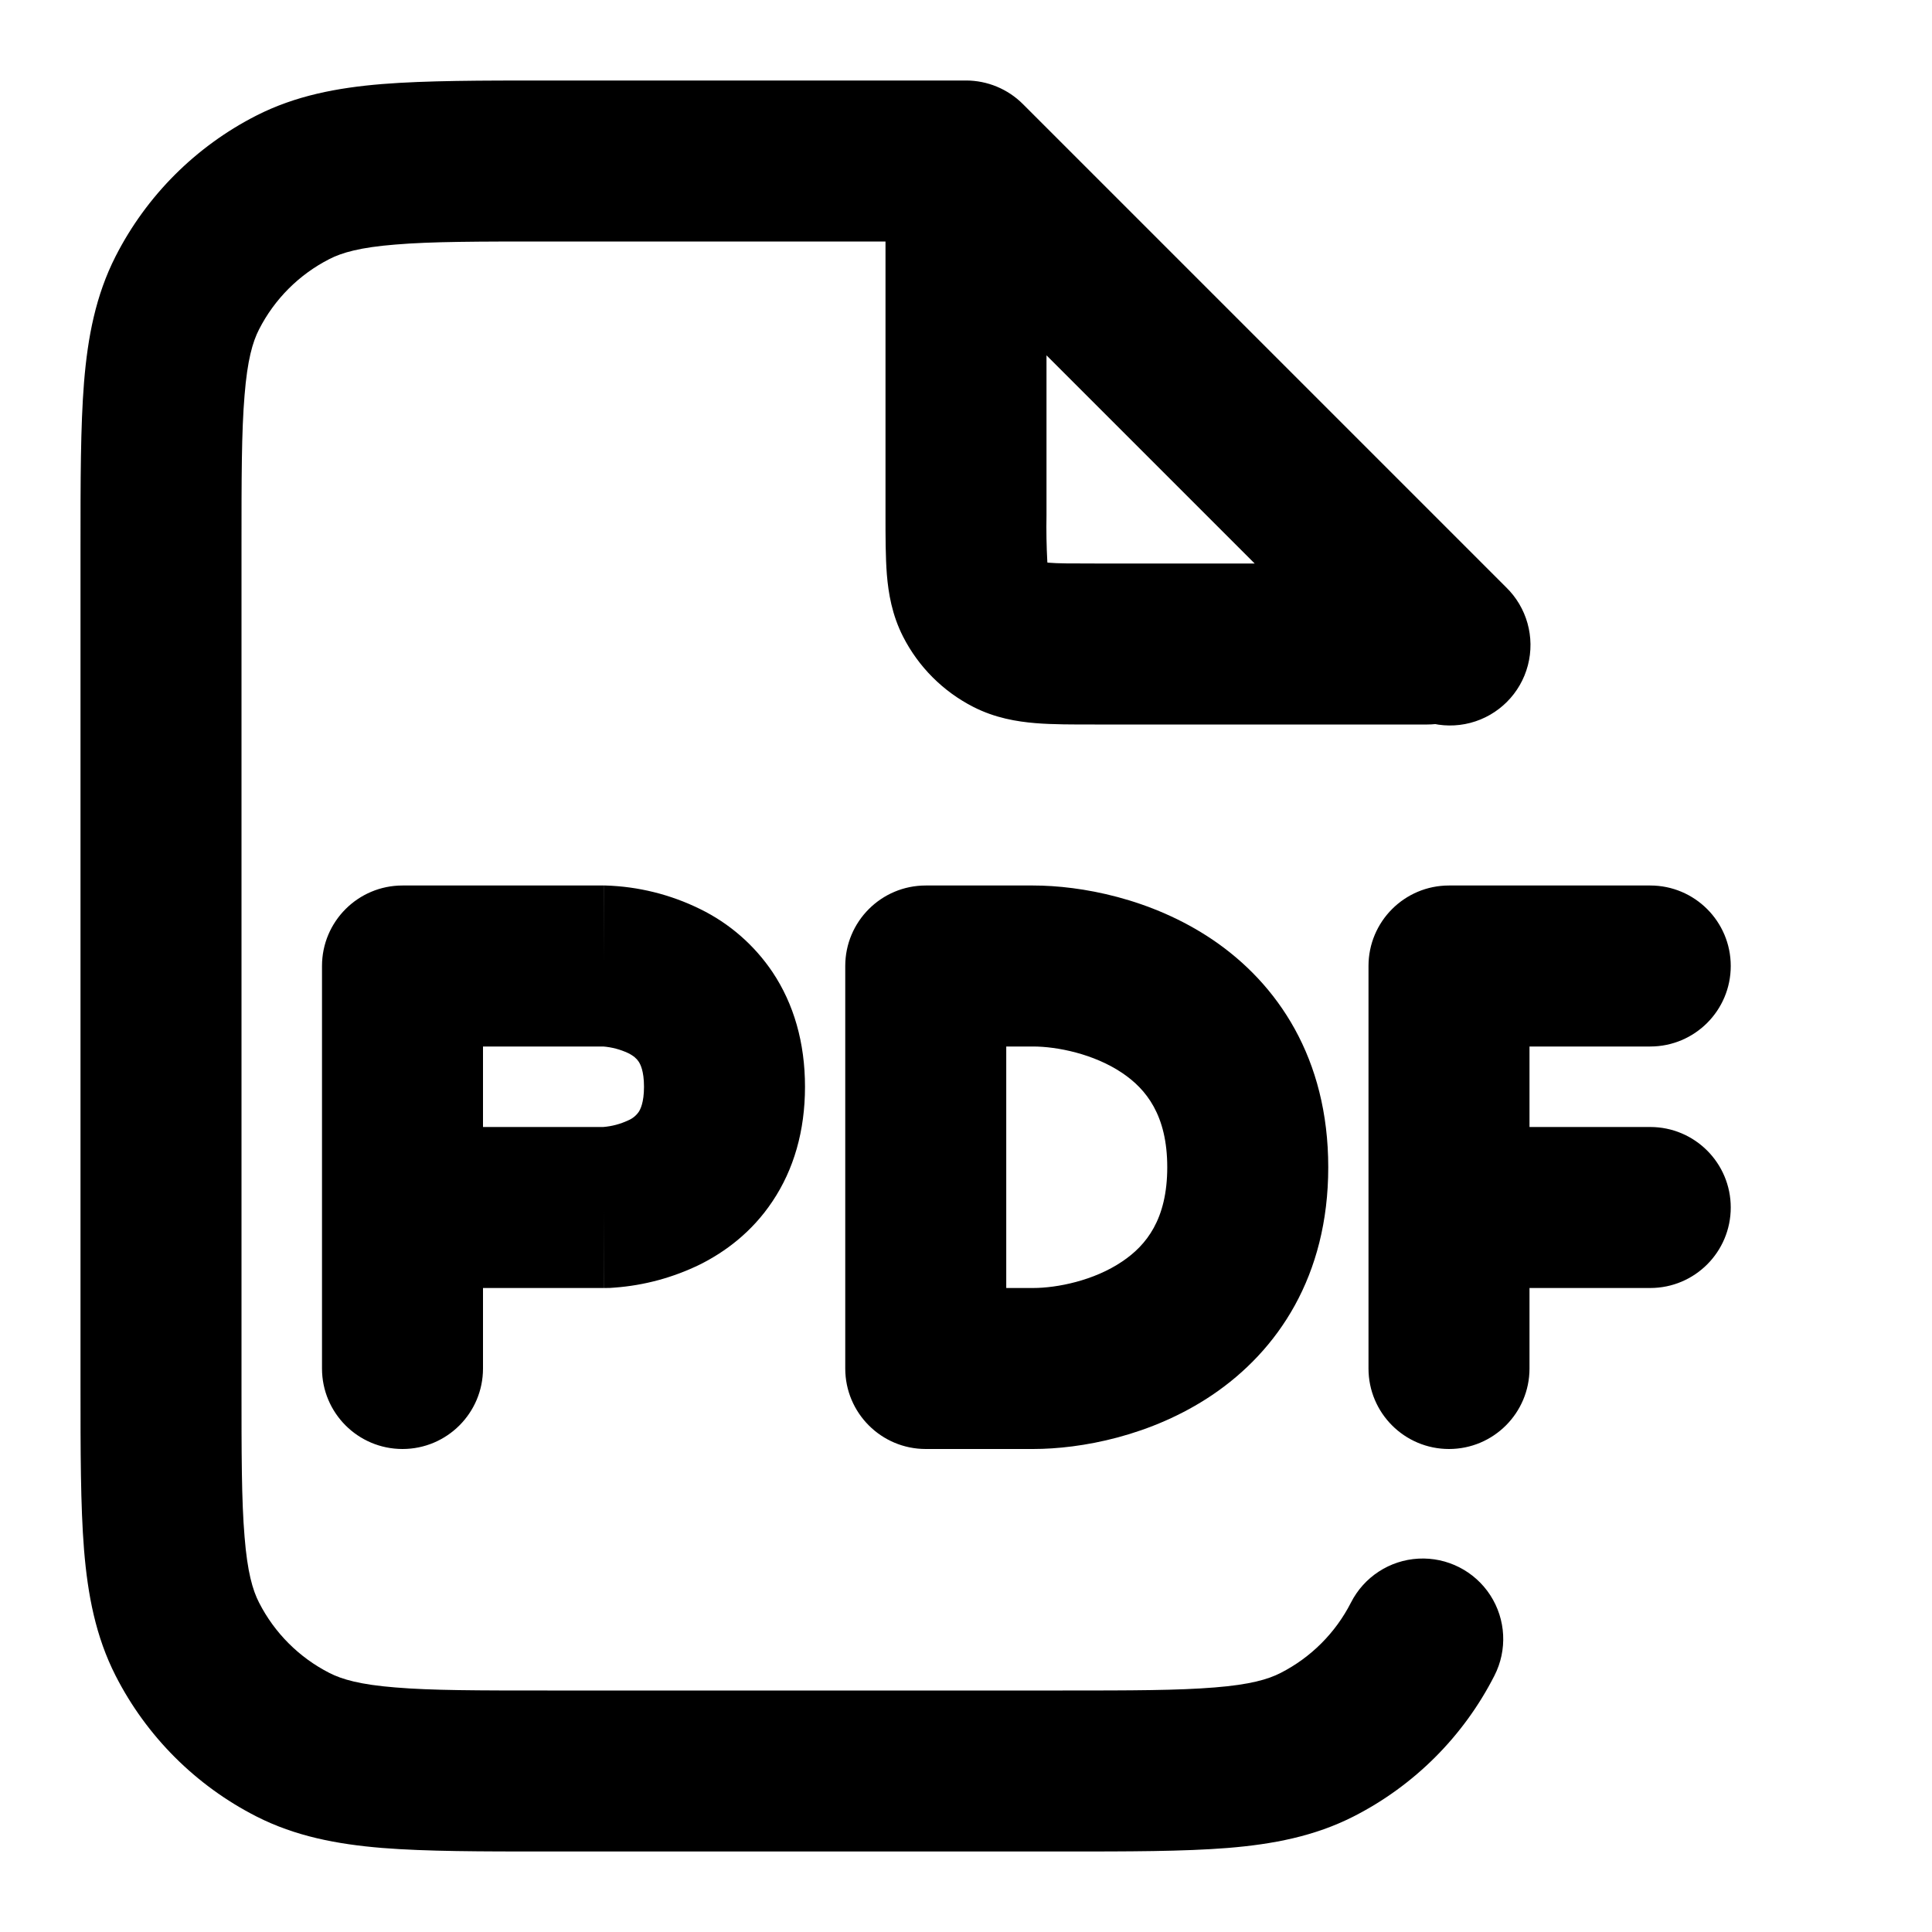
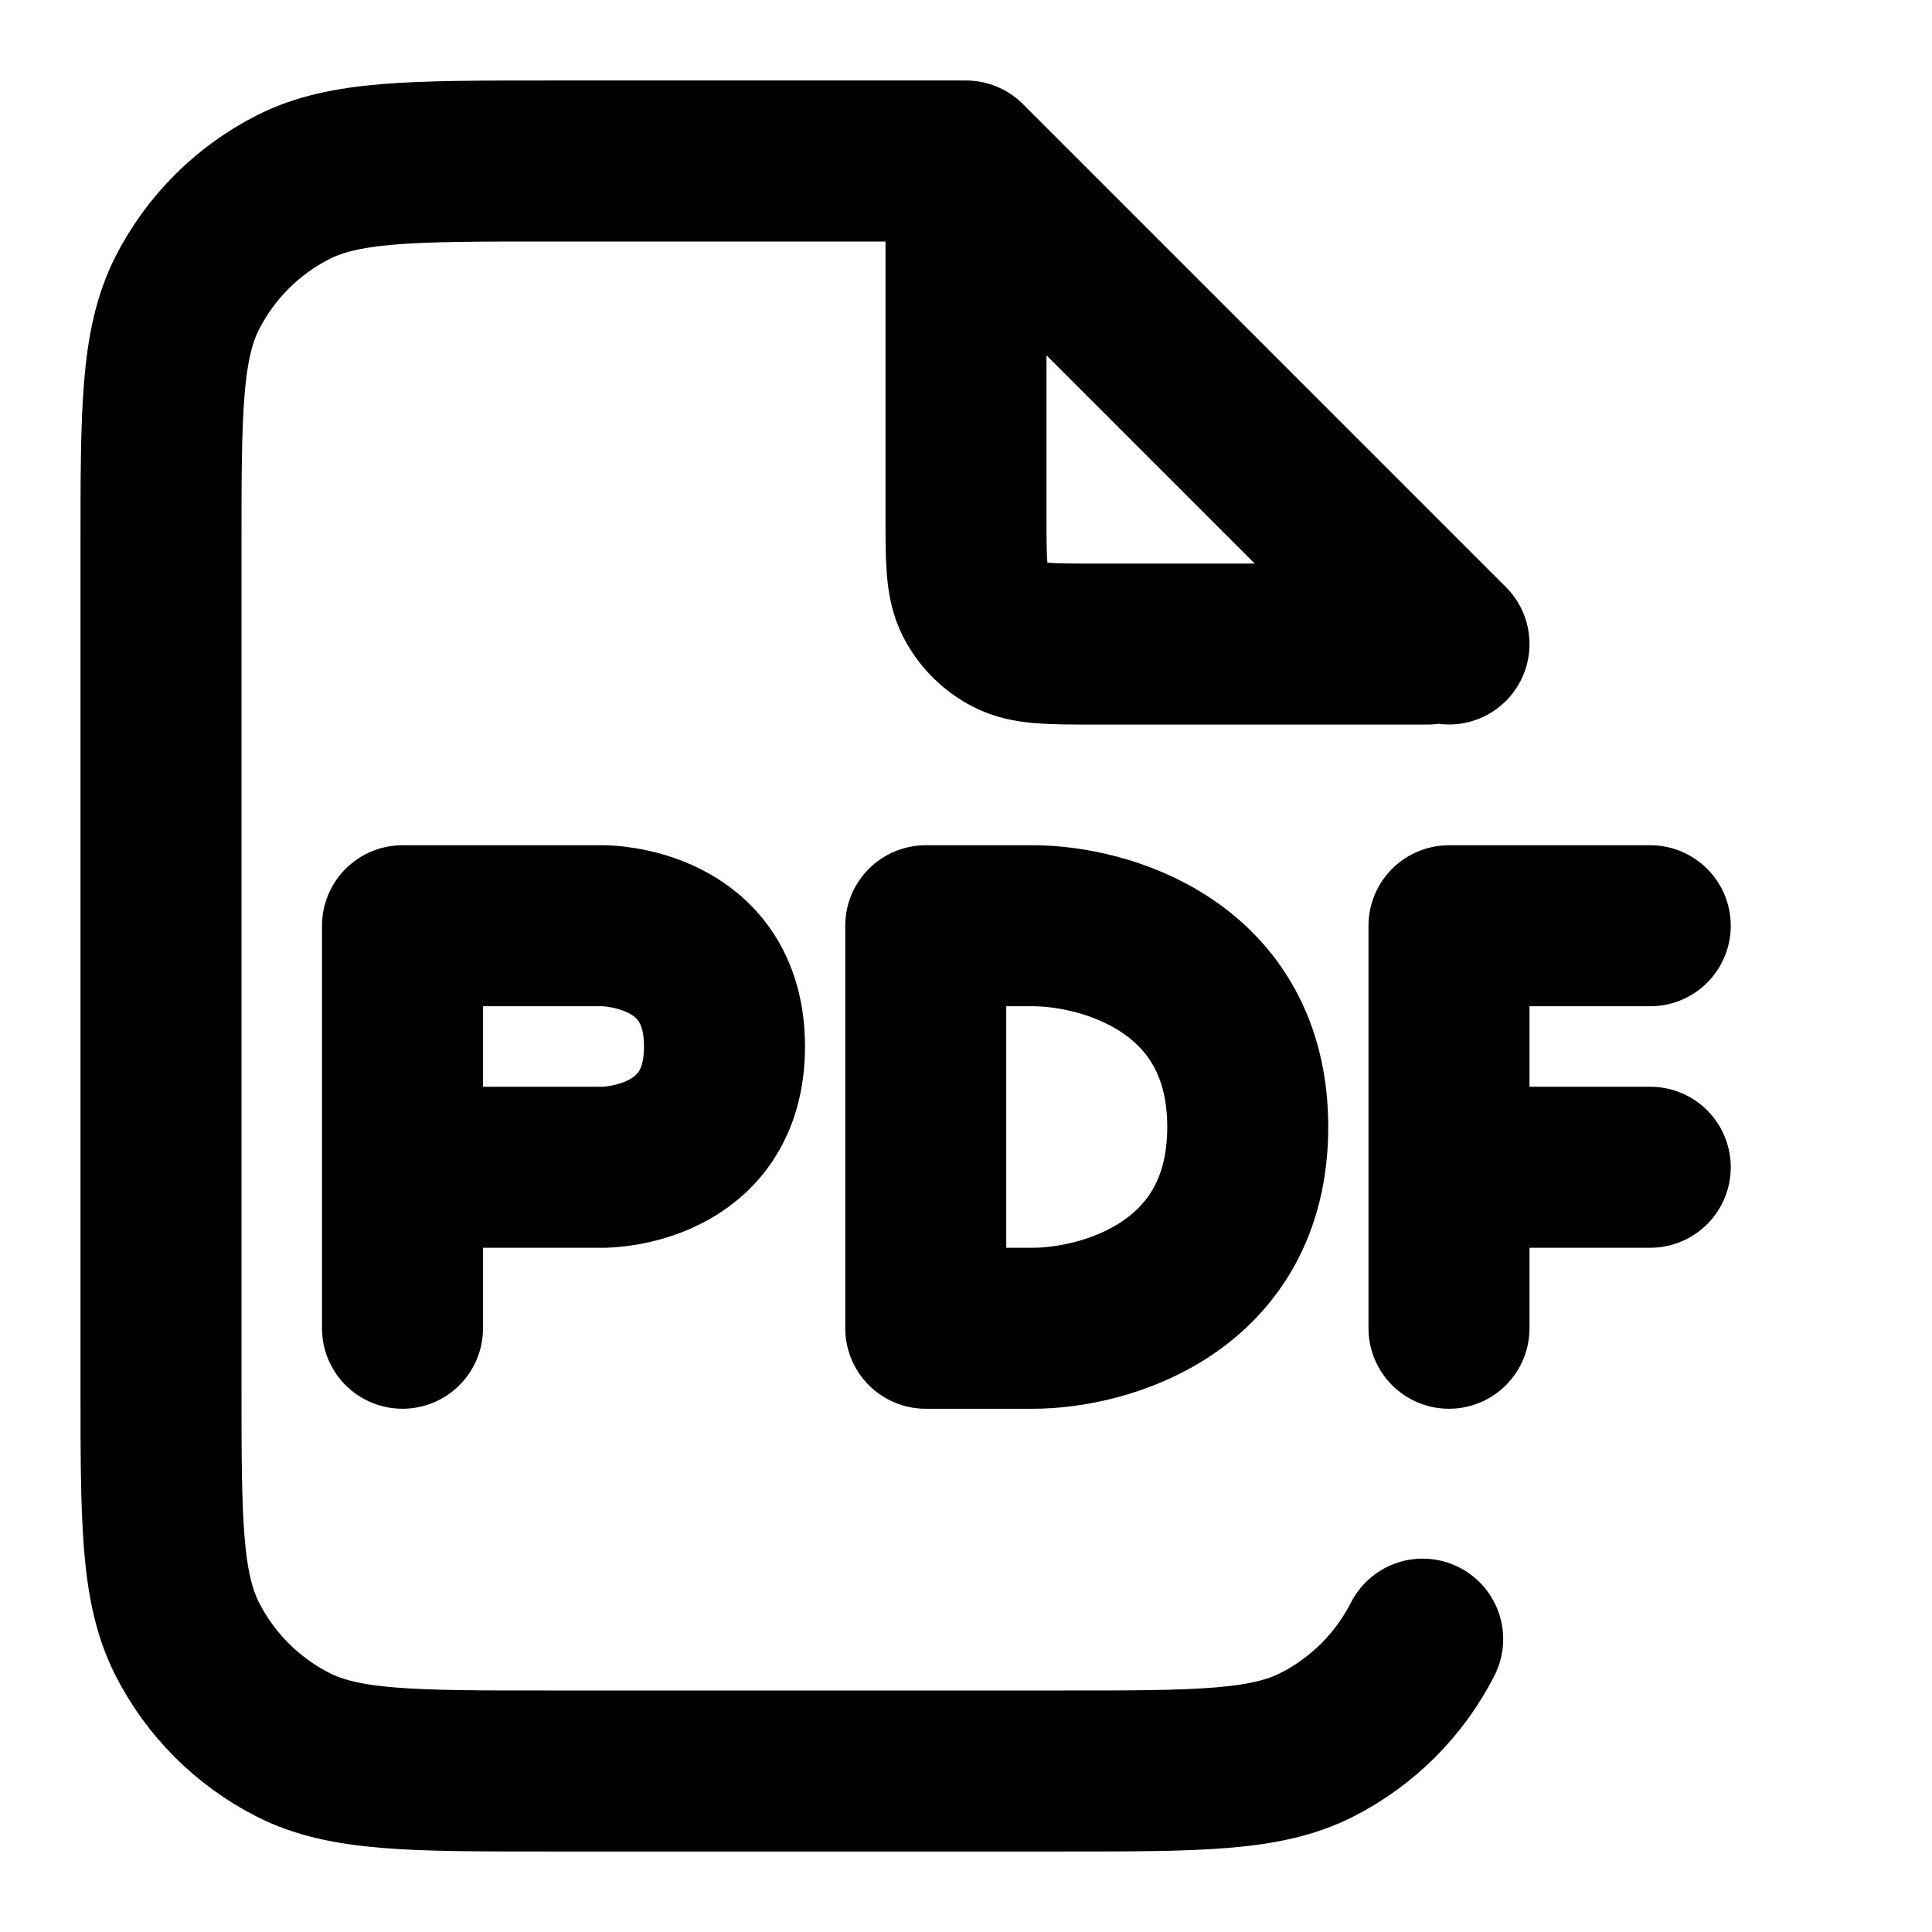
<svg xmlns="http://www.w3.org/2000/svg" fill="none" viewBox="0 0 24 24">
-   <path fill="currentColor" d="M13 2.27a1 1 0 1 0-2 0zM17.73 9a1 1 0 1 0 0-2zm-5.62-1.546-.891.454zm.437.437-.454.891zM12 2l.707-.707A1 1 0 0 0 12 1zm5.293 6.707a1 1 0 1 0 1.414-1.414L18 8zM3.638 21.673l-.454.891zm-1.311-1.311-.891.454zm14.035 1.311.454.891zm2.202-.857a1 1 0 1 0-1.782-.908l.891.454zM2.327 3.638l-.891-.454zm1.311-1.311-.454-.891zM4 17a1 1 0 1 0 2 0zm1-5v-1a1 1 0 0 0-1 1zm6.5 5h-1a1 1 0 0 0 1 1zm0-5v-1a1 1 0 0 0-1 1zm5.5 5a1 1 0 1 0 2 0zm1-5v-1a1 1 0 0 0-1 1zm2.5 1a1 1 0 1 0 0-2zm0 3a1 1 0 1 0 0-2zM12 2.27h-1V6.4h2V2.27zM13.6 8v1h4.13V7H13.6zM12 6.4h-1c0 .264 0 .521.017.738.019.229.063.499.201.77l.891-.454L13 7c.03.058.019.08.01-.025A8 8 0 0 1 13 6.4zM13.6 8V7c-.296 0-.459 0-.575-.01-.105-.009-.082-.02-.025.01l-.454.891-.454.891c.271.138.541.182.77.201.217.018.474.017.738.017zm-1.491-.546-.891.454a2 2 0 0 0 .874.874l.454-.89L13 7zM13.2 22v-1H6.8v2h6.4zM2 17.2h1V6.8H1v10.4zM6.8 2v1H12V1H6.8zM12 2l-.707.707 6 6L18 8l.707-.707-6-6zM6.8 22v-1c-.857 0-1.439 0-1.889-.038-.438-.035-.663-.1-.819-.18l-.454.891-.454.891c.485.247 1.002.346 1.564.392C5.298 23 5.976 23 6.8 23zM2 17.2H1c0 .824 0 1.501.044 2.052.046.562.145 1.079.392 1.564l.891-.454.891-.454c-.08-.156-.145-.38-.18-.819C3 18.639 3 18.057 3 17.2zm1.638 4.473.454-.891a2 2 0 0 1-.874-.874l-.891.454-.891.454a4 4 0 0 0 1.748 1.748zM13.2 22v1c.824 0 1.501 0 2.052-.044.562-.046 1.079-.145 1.564-.392l-.454-.891-.454-.891c-.156.08-.38.145-.819.18-.45.037-1.032.038-1.889.038zm3.162-.327.454.891a4 4 0 0 0 1.748-1.748l-.891-.454-.891-.454a2 2 0 0 1-.874.874zM2 6.8h1c0-.857 0-1.439.038-1.889.035-.438.1-.663.18-.819l-.891-.454-.891-.454c-.247.485-.346 1.002-.392 1.564C1 5.298 1 5.976 1 6.8zM6.8 2V1c-.824 0-1.501 0-2.052.044-.562.046-1.079.145-1.564.392l.454.891.454.891c.156-.08.38-.145.819-.18C5.361 3 5.943 3 6.8 3zM2.327 3.638l.891.454a2 2 0 0 1 .874-.874l-.454-.891-.454-.891a4 4 0 0 0-1.748 1.748zM5 12v1h2.5v-2H5zm2.5 0-.001 1h-.015.01a.9.9 0 0 1 .309.082c.069.034.107.07.13.105.02.03.067.113.067.313h2c0-.55-.14-1.029-.402-1.422a2.3 2.3 0 0 0-.9-.785A2.85 2.85 0 0 0 7.52 11h-.019zM9 13.5H8c0 .2-.047.284-.066.313a.3.3 0 0 1-.131.105.9.9 0 0 1-.31.082h-.01.016l.001 1 .001 1h.019a1 1 0 0 0 .116-.005 2.9 2.9 0 0 0 1.061-.288c.306-.153.643-.398.9-.785.263-.393.403-.872.403-1.422zM5 17h1v-2H4v2zm0-2h1v-3H4v3zm2.5 0v-1H5v2h2.5zm4 2v1h1.333v-2H11.5zm1.333 0v1c.592 0 1.467-.159 2.226-.671.813-.549 1.441-1.475 1.441-2.829h-2c0 .646-.26.97-.56 1.171-.351.238-.81.329-1.107.329zm2.667-2.5h1c0-1.354-.628-2.28-1.44-2.829-.76-.512-1.635-.671-2.227-.671v2c.297 0 .755.091 1.108.329.298.201.559.525.559 1.171zM12.833 12v-1H11.5v2h1.333zM11.5 12h-1v5h2v-5zm6.5 0v1h2.5v-2H18zm0 5h1v-2h-2v2zm0-2h1v-3h-2v3zm2.5 0v-1H18v2h2.5z" />
+   <path stroke="currentColor" stroke-linecap="round" stroke-linejoin="round" stroke-width="2" d="M12 2.27V6.4c0 .56 0 .84.109 1.054a1 1 0 0 0 .437.437c.214.11.494.11 1.054.11h4.13M18 8l-6-6H6.8c-1.68 0-2.52 0-3.162.327a3 3 0 0 0-1.311 1.311C2 4.28 2 5.12 2 6.8v10.4c0 1.68 0 2.52.327 3.162a3 3 0 0 0 1.311 1.311C4.28 22 5.12 22 6.8 22h6.4c1.68 0 2.52 0 3.162-.327a3 3 0 0 0 1.311-1.311M5 16.5v-2m0 0v-3h2.5S9 11.5 9 13s-1.5 1.5-1.5 1.5zm13 2v-2m2.5-3H18v3m2.5 0H18m-6.5 2h1.333c.89 0 2.667-.5 2.667-2.5s-1.778-2.5-2.667-2.5H11.5z" />
</svg>
